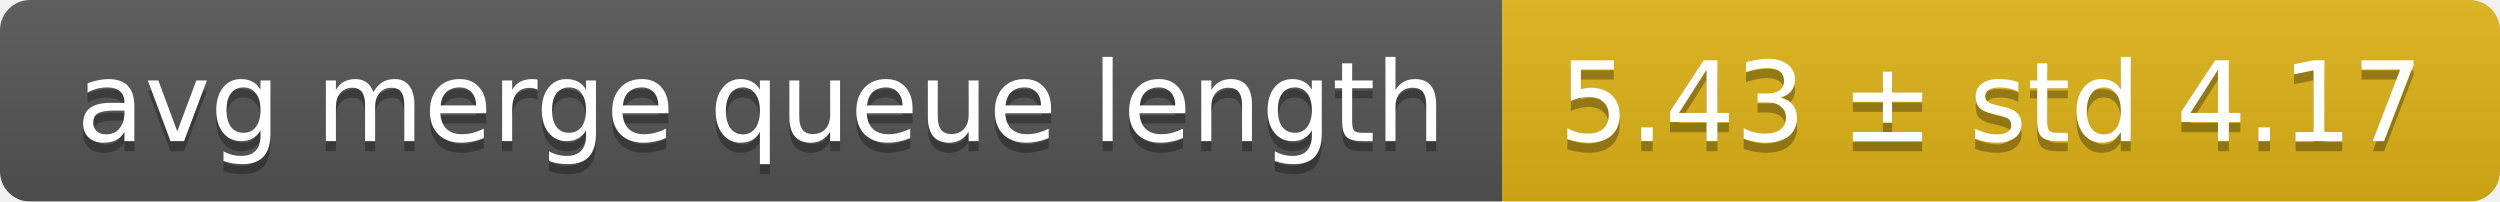
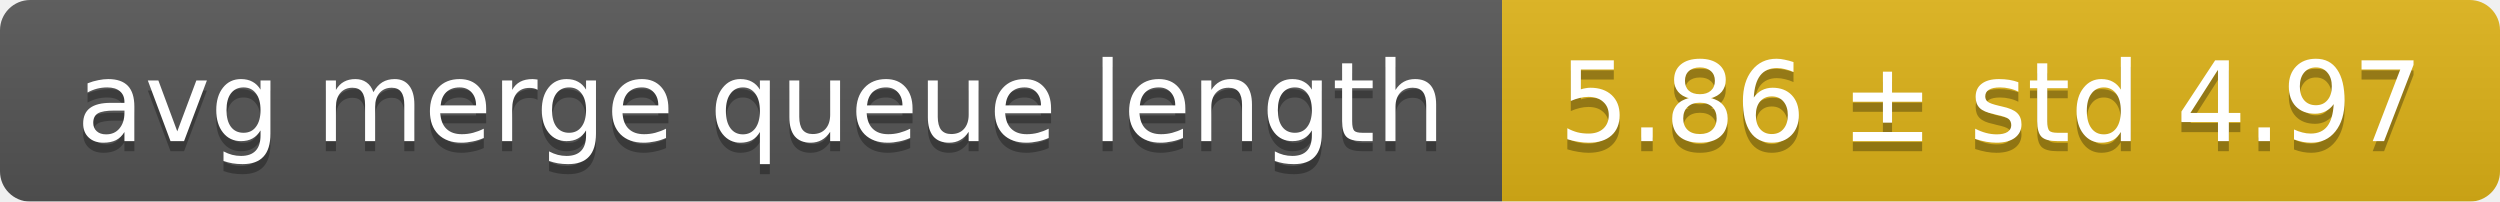
<svg xmlns="http://www.w3.org/2000/svg" width="248" height="20">
  <linearGradient id="smooth" x2="0" y2="100%">
    <stop offset="0" stop-color="#bbb" stop-opacity=".1" />
    <stop offset="1" stop-opacity=".1" />
  </linearGradient>
  <mask id="round">
    <rect width="248" height="20" rx="3" fill="#fff" />
  </mask>
  <g mask="url(#round)">
    <rect width="149" height="20" fill="#555" />
    <rect x="149" width="99" height="20" fill="#dfb317" />
    <rect width="248" height="20" fill="url(#smooth)" />
  </g>
  <g fill="#fff" text-anchor="middle" font-family="DejaVu Sans,Verdana,Geneva,sans-serif" font-size="11">
    <text x="75.5" y="15" fill="#010101" fill-opacity=".3">avg merge queue length</text>
    <text x="75.5" y="14">avg merge queue length</text>
-     <text x="197.5" y="15" fill="#010101" fill-opacity=".3">5.43 ± std 4.17</text>
-     <text x="197.5" y="14">5.43 ± std 4.17</text>
+     <text x="197.5" y="15" fill="#010101" fill-opacity=".3">5.86 ± std 4.97</text>
+     <text x="197.5" y="14">5.86 ± std 4.97</text>
  </g>
</svg>
